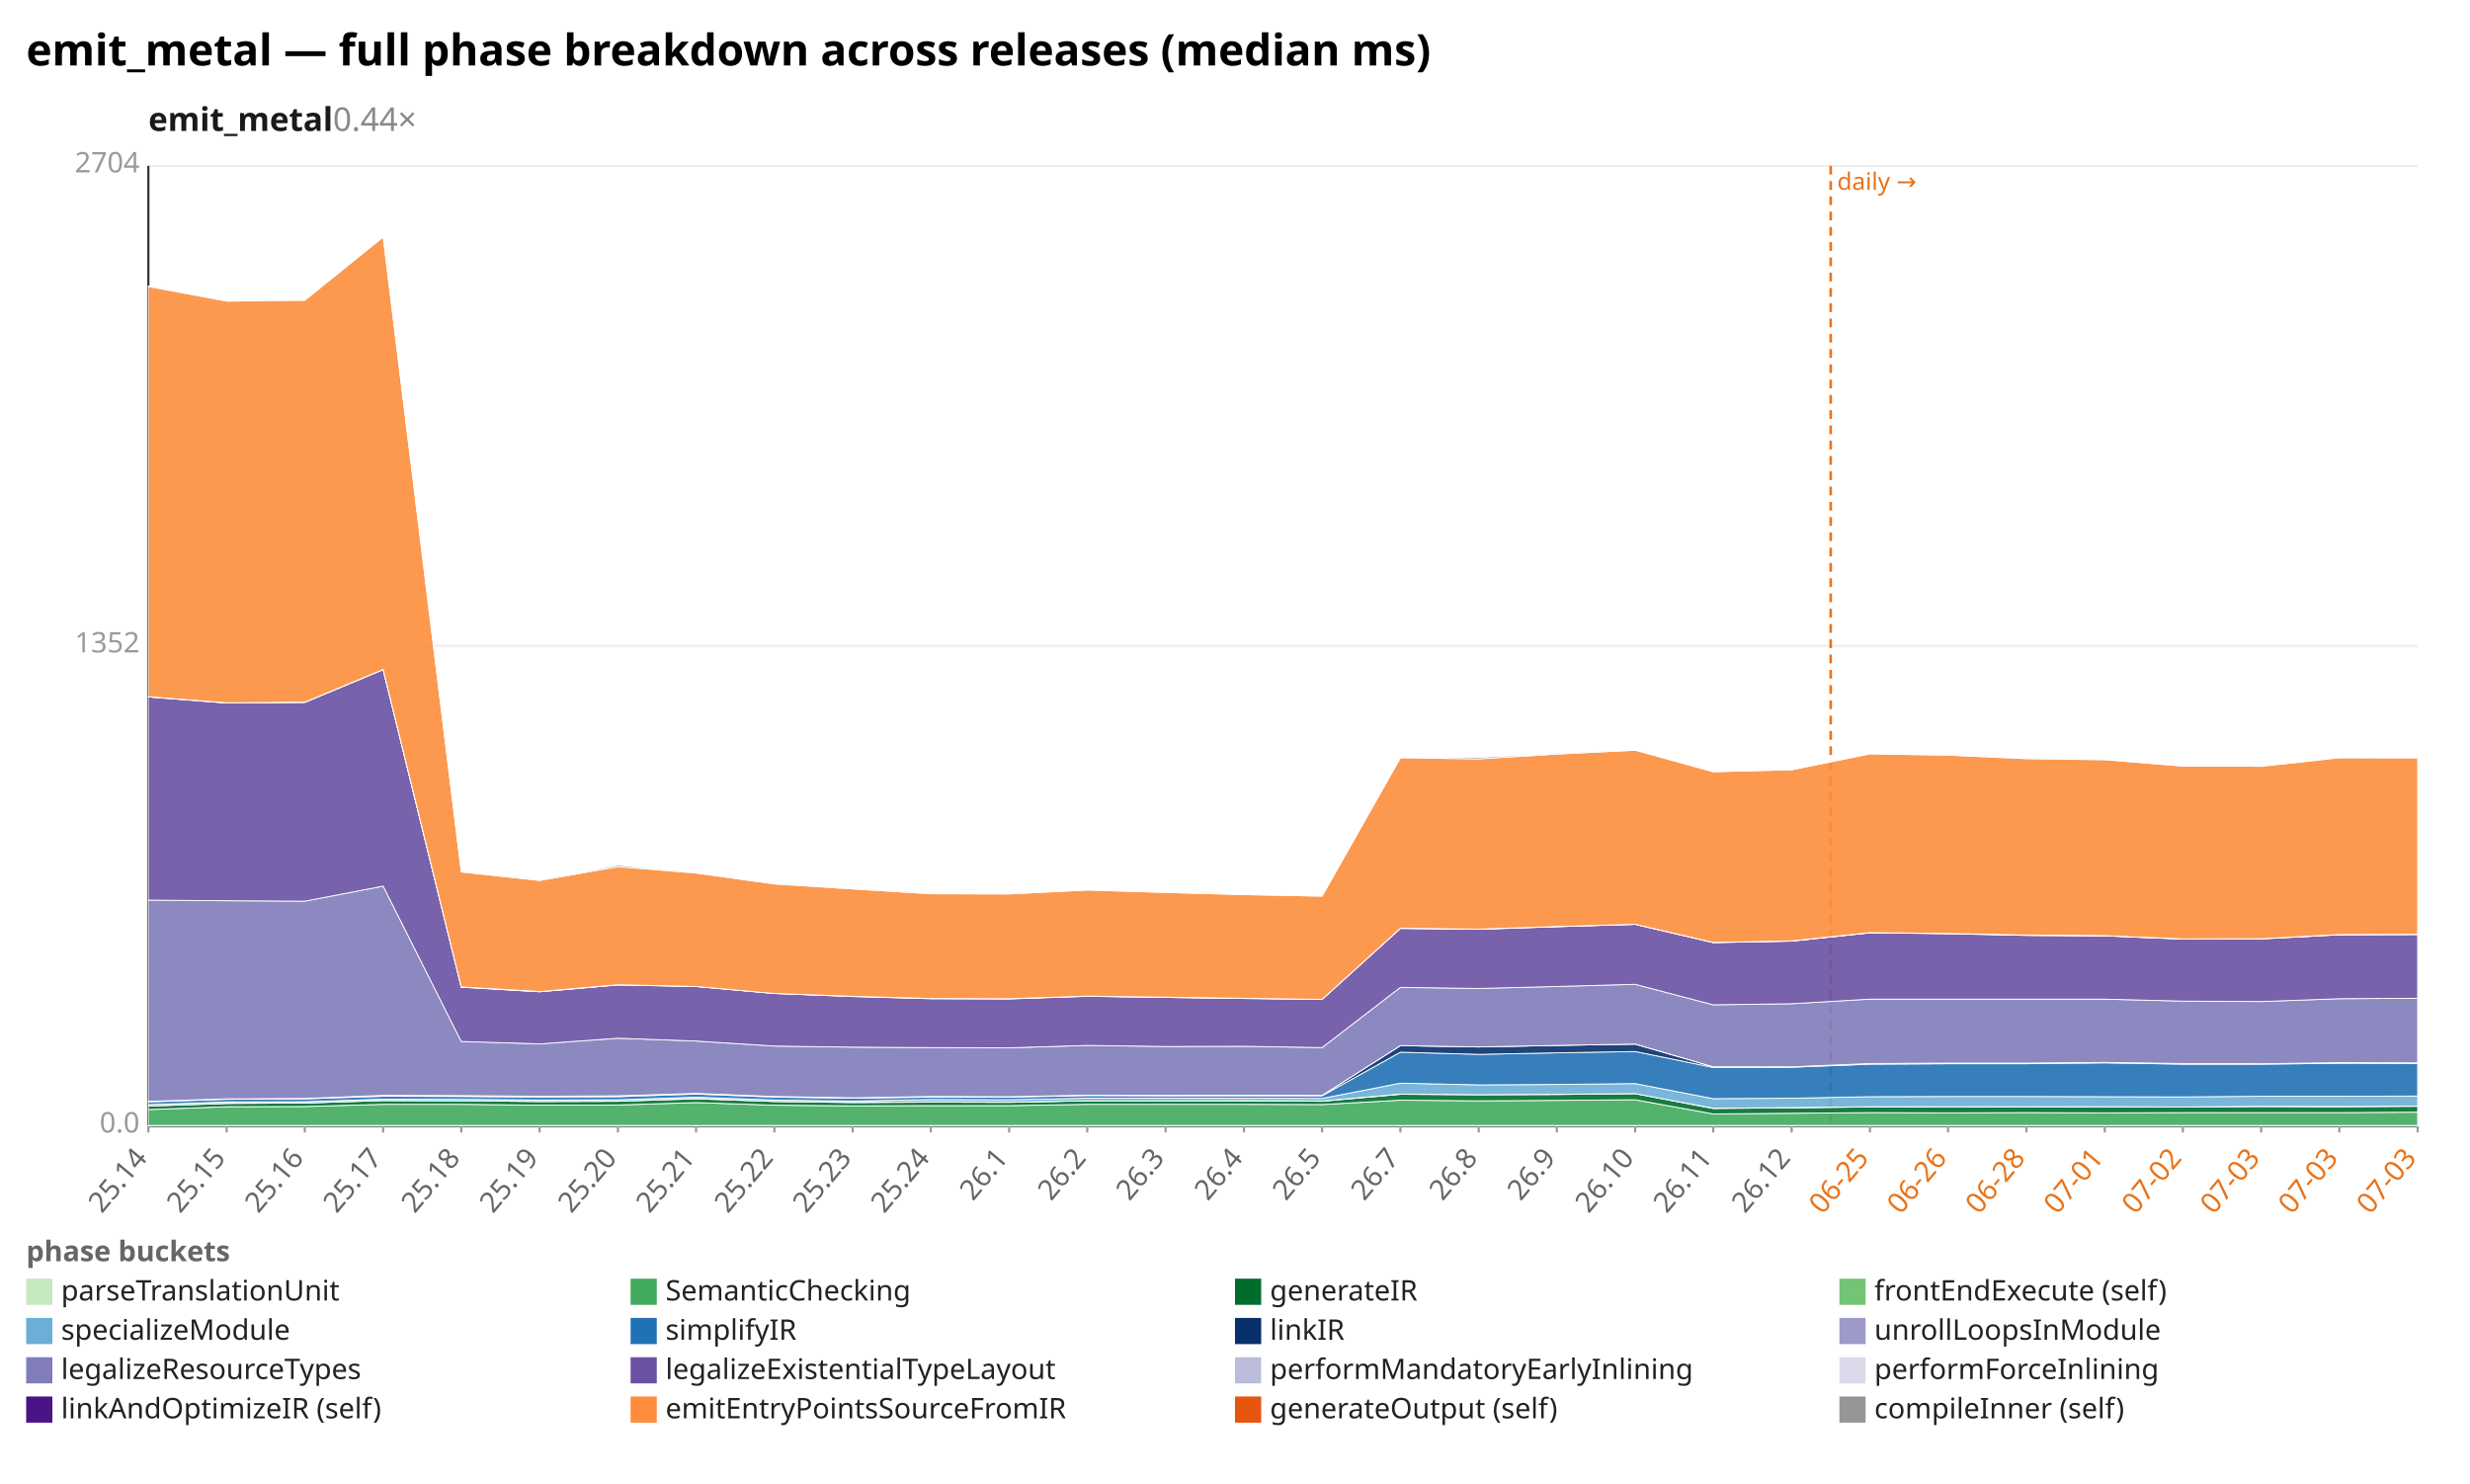
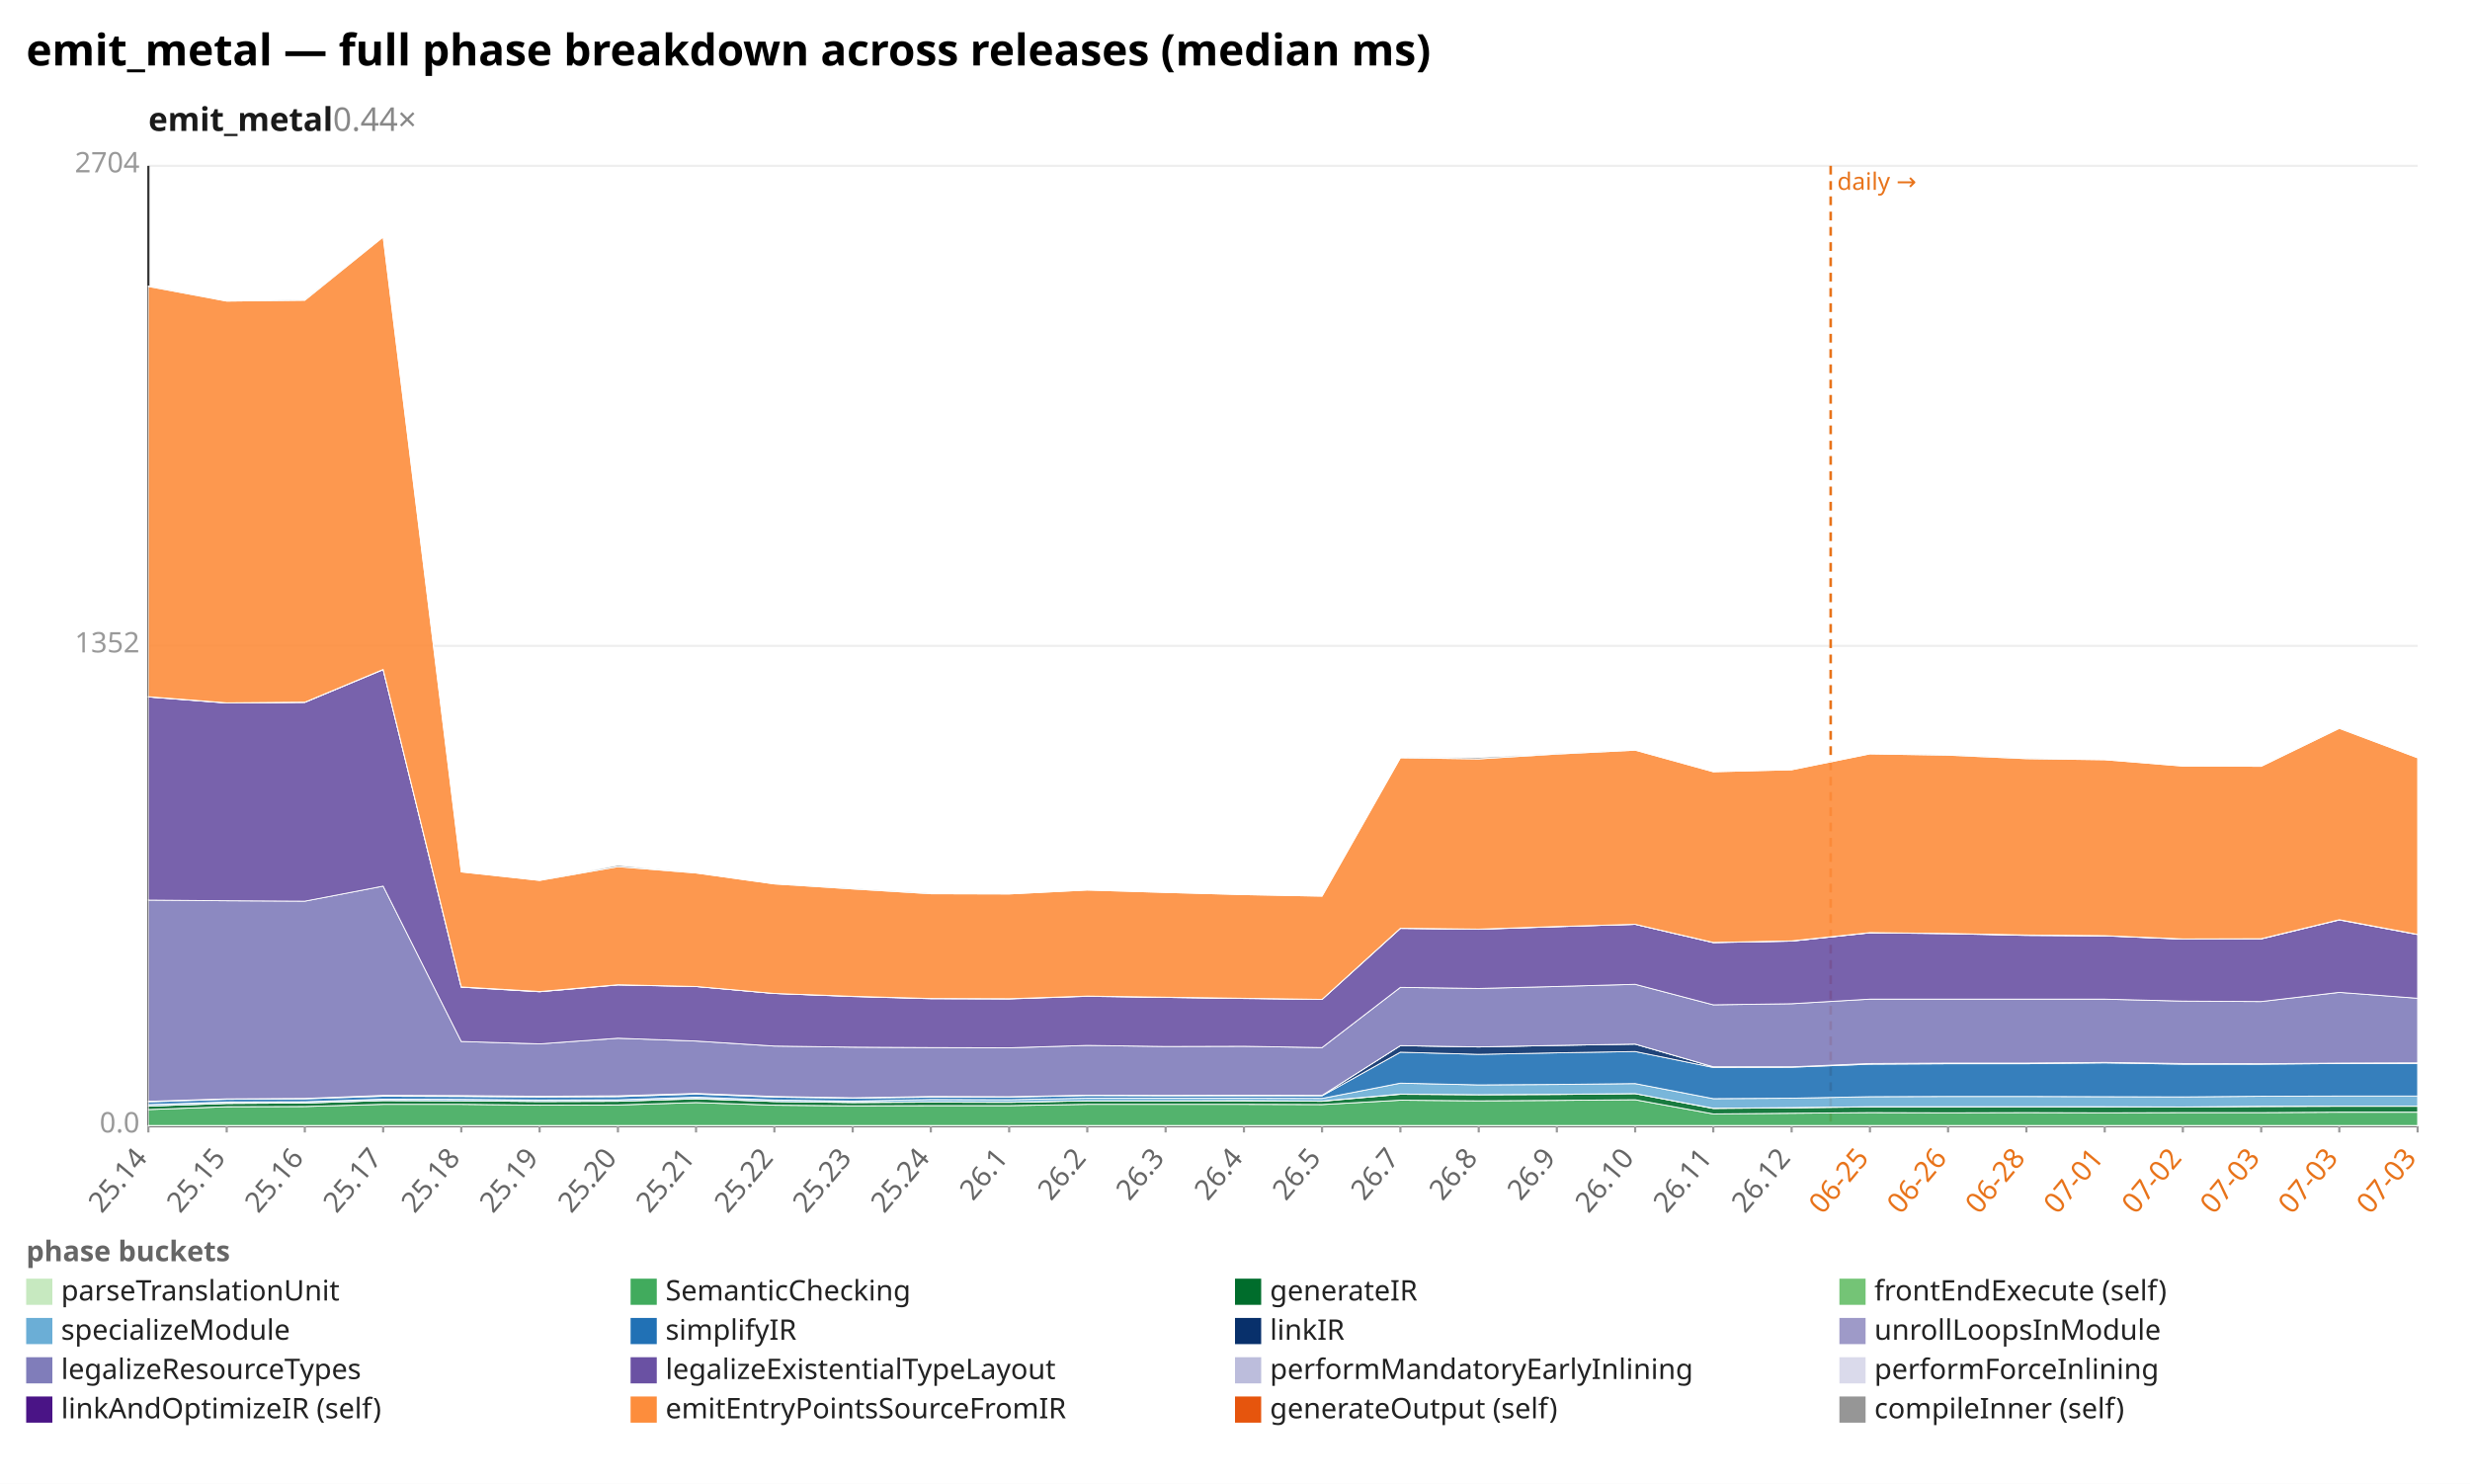
<svg xmlns="http://www.w3.org/2000/svg" width="1132" height="680" viewBox="0 0 1132 680" preserveAspectRatio="xMidYMid meet" font-family="sans-serif" font-size="13">
  <rect width="1132" height="680" fill="white" />
  <text x="12" y="30" font-size="20" font-weight="bold">emit_metal — full phase breakdown across releases (median ms)</text>
  <text x="68" y="60" font-size="15" font-weight="600" fill="#1a1a1a">emit_metal<tspan fill="#888" font-weight="400" text-decoration="none">  0.44×</tspan>
  </text>
  <line x1="68.0" y1="516.0" x2="1108.0" y2="516.0" stroke="#eee" />
  <text x="64.0" y="519.0" text-anchor="end" fill="#999">0.0</text>
  <line x1="68.0" y1="296.0" x2="1108.0" y2="296.0" stroke="#eee" />
  <text x="64.0" y="299.0" text-anchor="end" fill="#999">1352</text>
  <line x1="68.0" y1="76.0" x2="1108.0" y2="76.0" stroke="#eee" />
  <text x="64.0" y="79.0" text-anchor="end" fill="#999">2704</text>
  <line x1="68.0" y1="76.0" x2="68.0" y2="516.0" stroke="#333" />
  <line x1="68.0" y1="516.0" x2="1108.0" y2="516.0" stroke="#333" />
  <line x1="839.0" y1="76.0" x2="839.0" y2="516.0" stroke="#e8731a" stroke-width="1.2" stroke-dasharray="4 3" />
  <text x="842.0" y="87.0" fill="#e8731a" font-size="11">daily →</text>
  <line x1="68.0" y1="516.0" x2="68.0" y2="519.0" stroke="#999" />
  <text x="68.0" y="531.0" text-anchor="end" fill="#666" transform="rotate(-50 68.0 531.0)">25.14</text>
  <line x1="103.9" y1="516.0" x2="103.9" y2="519.0" stroke="#999" />
  <text x="103.9" y="531.0" text-anchor="end" fill="#666" transform="rotate(-50 103.9 531.0)">25.15</text>
  <line x1="139.7" y1="516.0" x2="139.7" y2="519.0" stroke="#999" />
  <text x="139.7" y="531.0" text-anchor="end" fill="#666" transform="rotate(-50 139.7 531.0)">25.16</text>
  <line x1="175.6" y1="516.0" x2="175.6" y2="519.0" stroke="#999" />
  <text x="175.6" y="531.0" text-anchor="end" fill="#666" transform="rotate(-50 175.6 531.0)">25.17</text>
  <line x1="211.4" y1="516.0" x2="211.4" y2="519.0" stroke="#999" />
  <text x="211.4" y="531.0" text-anchor="end" fill="#666" transform="rotate(-50 211.4 531.0)">25.18</text>
  <line x1="247.3" y1="516.0" x2="247.3" y2="519.0" stroke="#999" />
  <text x="247.3" y="531.0" text-anchor="end" fill="#666" transform="rotate(-50 247.3 531.0)">25.19</text>
  <line x1="283.2" y1="516.0" x2="283.2" y2="519.0" stroke="#999" />
  <text x="283.2" y="531.0" text-anchor="end" fill="#666" transform="rotate(-50 283.2 531.0)">25.20</text>
  <line x1="319.0" y1="516.0" x2="319.0" y2="519.0" stroke="#999" />
  <text x="319.0" y="531.0" text-anchor="end" fill="#666" transform="rotate(-50 319.0 531.0)">25.21</text>
  <line x1="354.9" y1="516.0" x2="354.9" y2="519.0" stroke="#999" />
  <text x="354.9" y="531.0" text-anchor="end" fill="#666" transform="rotate(-50 354.9 531.0)">25.22</text>
  <line x1="390.8" y1="516.0" x2="390.8" y2="519.0" stroke="#999" />
  <text x="390.8" y="531.0" text-anchor="end" fill="#666" transform="rotate(-50 390.8 531.0)">25.23</text>
  <line x1="426.6" y1="516.0" x2="426.6" y2="519.0" stroke="#999" />
  <text x="426.6" y="531.0" text-anchor="end" fill="#666" transform="rotate(-50 426.6 531.0)">25.24</text>
  <line x1="462.5" y1="516.0" x2="462.5" y2="519.0" stroke="#999" />
  <text x="462.5" y="531.0" text-anchor="end" fill="#666" transform="rotate(-50 462.5 531.0)">26.1</text>
  <line x1="498.3" y1="516.0" x2="498.3" y2="519.0" stroke="#999" />
  <text x="498.3" y="531.0" text-anchor="end" fill="#666" transform="rotate(-50 498.3 531.0)">26.2</text>
  <line x1="534.2" y1="516.0" x2="534.2" y2="519.0" stroke="#999" />
  <text x="534.2" y="531.0" text-anchor="end" fill="#666" transform="rotate(-50 534.2 531.0)">26.3</text>
  <line x1="570.1" y1="516.0" x2="570.1" y2="519.0" stroke="#999" />
  <text x="570.1" y="531.0" text-anchor="end" fill="#666" transform="rotate(-50 570.1 531.0)">26.4</text>
  <line x1="605.9" y1="516.0" x2="605.9" y2="519.0" stroke="#999" />
  <text x="605.9" y="531.0" text-anchor="end" fill="#666" transform="rotate(-50 605.9 531.0)">26.5</text>
  <line x1="641.8" y1="516.0" x2="641.8" y2="519.0" stroke="#999" />
  <text x="641.8" y="531.0" text-anchor="end" fill="#666" transform="rotate(-50 641.8 531.0)">26.7</text>
  <line x1="677.7" y1="516.0" x2="677.7" y2="519.0" stroke="#999" />
  <text x="677.7" y="531.0" text-anchor="end" fill="#666" transform="rotate(-50 677.7 531.0)">26.8</text>
  <line x1="713.5" y1="516.0" x2="713.5" y2="519.0" stroke="#999" />
  <text x="713.5" y="531.0" text-anchor="end" fill="#666" transform="rotate(-50 713.5 531.0)">26.9</text>
  <line x1="749.4" y1="516.0" x2="749.4" y2="519.0" stroke="#999" />
  <text x="749.4" y="531.0" text-anchor="end" fill="#666" transform="rotate(-50 749.4 531.0)">26.10</text>
  <line x1="785.2" y1="516.0" x2="785.2" y2="519.0" stroke="#999" />
  <text x="785.2" y="531.0" text-anchor="end" fill="#666" transform="rotate(-50 785.2 531.0)">26.11</text>
  <line x1="821.1" y1="516.0" x2="821.1" y2="519.0" stroke="#999" />
  <text x="821.1" y="531.0" text-anchor="end" fill="#666" transform="rotate(-50 821.1 531.0)">26.12</text>
  <line x1="857.0" y1="516.0" x2="857.0" y2="519.0" stroke="#999" />
  <text x="857.0" y="531.0" text-anchor="end" fill="#e8731a" transform="rotate(-50 857.0 531.0)">06-25</text>
  <line x1="892.8" y1="516.0" x2="892.8" y2="519.0" stroke="#999" />
  <text x="892.8" y="531.0" text-anchor="end" fill="#e8731a" transform="rotate(-50 892.8 531.0)">06-26</text>
  <line x1="928.7" y1="516.0" x2="928.7" y2="519.0" stroke="#999" />
  <text x="928.7" y="531.0" text-anchor="end" fill="#e8731a" transform="rotate(-50 928.7 531.0)">06-28</text>
  <line x1="964.6" y1="516.0" x2="964.6" y2="519.0" stroke="#999" />
  <text x="964.6" y="531.0" text-anchor="end" fill="#e8731a" transform="rotate(-50 964.6 531.0)">07-01</text>
  <line x1="1000.4" y1="516.0" x2="1000.4" y2="519.0" stroke="#999" />
  <text x="1000.4" y="531.0" text-anchor="end" fill="#e8731a" transform="rotate(-50 1000.4 531.0)">07-02</text>
  <line x1="1036.3" y1="516.0" x2="1036.3" y2="519.0" stroke="#999" />
  <text x="1036.3" y="531.0" text-anchor="end" fill="#e8731a" transform="rotate(-50 1036.3 531.0)">07-03</text>
  <line x1="1072.1" y1="516.0" x2="1072.1" y2="519.0" stroke="#999" />
  <text x="1072.1" y="531.0" text-anchor="end" fill="#e8731a" transform="rotate(-50 1072.1 531.0)">07-03</text>
  <line x1="1108.0" y1="516.0" x2="1108.0" y2="519.0" stroke="#999" />
  <text x="1108.0" y="531.0" text-anchor="end" fill="#e8731a" transform="rotate(-50 1108.0 531.0)">07-03</text>
  <polygon points="68.0,515.8 103.9,515.8 139.7,515.8 175.6,515.8 211.4,515.8 247.3,515.8 283.2,515.8 319.0,515.8 354.9,515.8 390.8,515.8 426.6,515.8 462.5,515.8 498.3,515.8 534.2,515.8 570.1,515.8 605.9,515.8 641.8,515.8 677.7,515.8 713.5,515.8 749.4,515.8 785.2,515.8 821.1,515.8 857.0,515.8 892.8,515.8 928.7,515.8 964.6,515.8 1000.4,515.8 1036.3,515.8 1072.1,515.8 1108.0,515.8 1108.0,516.0 1072.1,516.0 1036.3,516.0 1000.4,516.0 964.6,516.0 928.7,516.0 892.8,516.0 857.0,516.0 821.1,516.0 785.2,516.0 749.4,516.0 713.5,516.0 677.7,516.0 641.8,516.0 605.9,516.0 570.1,516.0 534.2,516.0 498.3,516.0 462.5,516.0 426.6,516.0 390.8,516.0 354.9,516.0 319.0,516.0 283.2,516.0 247.3,516.0 211.4,516.0 175.6,516.0 139.7,516.0 103.9,516.0 68.0,516.0" fill="#c7e9c0" fill-opacity="0.9" stroke="#fff" stroke-width="0.4" />
-   <polygon points="68.0,508.5 103.9,507.2 139.7,507.1 175.6,506.1 211.4,506.1 247.3,506.5 283.2,506.4 319.0,505.3 354.9,506.5 390.8,506.8 426.6,506.7 462.5,506.7 498.3,506.1 534.2,506.1 570.1,506.1 605.9,506.2 641.8,504.2 677.7,504.5 713.5,504.3 749.4,504.0 785.2,510.5 821.1,510.2 857.0,509.9 892.8,510.0 928.7,509.9 964.6,510.0 1000.4,509.9 1036.3,509.9 1072.1,509.9 1108.0,509.7 1108.0,515.8 1072.1,515.8 1036.3,515.8 1000.4,515.8 964.6,515.8 928.7,515.8 892.8,515.8 857.0,515.8 821.1,515.8 785.2,515.8 749.4,515.8 713.5,515.8 677.7,515.8 641.8,515.8 605.9,515.8 570.1,515.8 534.2,515.8 498.3,515.8 462.5,515.8 426.6,515.8 390.8,515.8 354.9,515.8 319.0,515.8 283.2,515.8 247.3,515.8 211.4,515.8 175.6,515.8 139.7,515.8 103.9,515.8 68.0,515.8" fill="#41ab5d" fill-opacity="0.9" stroke="#fff" stroke-width="0.4" />
-   <polygon points="68.0,506.9 103.9,505.7 139.7,505.5 175.6,504.4 211.4,504.5 247.3,504.8 283.2,504.7 319.0,503.6 354.9,504.8 390.8,505.3 426.6,505.1 462.5,505.2 498.3,504.5 534.2,504.5 570.1,504.5 605.9,504.7 641.8,501.5 677.7,501.7 713.5,501.6 749.4,501.2 785.2,508.0 821.1,507.7 857.0,507.3 892.8,507.3 928.7,507.2 964.6,507.3 1000.4,507.3 1036.3,507.1 1072.1,507.2 1108.0,507.0 1108.0,509.7 1072.1,509.9 1036.3,509.9 1000.4,509.9 964.6,510.0 928.7,509.9 892.8,510.0 857.0,509.9 821.1,510.2 785.2,510.5 749.4,504.0 713.5,504.3 677.7,504.5 641.8,504.2 605.9,506.2 570.1,506.1 534.2,506.1 498.3,506.1 462.5,506.7 426.6,506.7 390.8,506.8 354.9,506.5 319.0,505.3 283.2,506.4 247.3,506.5 211.4,506.1 175.6,506.1 139.7,507.1 103.9,507.2 68.0,508.5" fill="#006d2c" fill-opacity="0.9" stroke="#fff" stroke-width="0.4" />
-   <polygon points="68.0,506.9 103.9,505.6 139.7,505.5 175.6,504.3 211.4,504.5 247.3,504.8 283.2,504.7 319.0,503.4 354.9,504.8 390.8,505.2 426.6,505.0 462.5,505.1 498.3,504.5 534.2,504.5 570.1,504.4 605.9,504.6 641.8,501.4 677.7,501.7 713.5,501.5 749.4,501.2 785.2,507.9 821.1,507.6 857.0,507.2 892.8,507.2 928.7,507.2 964.6,507.2 1000.4,507.3 1036.3,507.0 1072.1,507.1 1108.0,506.9 1108.0,507.0 1072.1,507.2 1036.3,507.1 1000.4,507.3 964.6,507.3 928.7,507.2 892.8,507.3 857.0,507.3 821.1,507.7 785.2,508.0 749.4,501.2 713.5,501.6 677.7,501.7 641.8,501.5 605.9,504.7 570.1,504.5 534.2,504.5 498.3,504.5 462.5,505.2 426.6,505.1 390.8,505.3 354.9,504.8 319.0,503.6 283.2,504.7 247.3,504.8 211.4,504.5 175.6,504.4 139.7,505.5 103.9,505.7 68.0,506.9" fill="#74c476" fill-opacity="0.9" stroke="#fff" stroke-width="0.4" />
-   <polygon points="68.0,506.2 103.9,505.0 139.7,504.9 175.6,503.7 211.4,503.8 247.3,504.1 283.2,504.0 319.0,502.8 354.9,504.1 390.8,504.6 426.6,503.9 462.5,504.0 498.3,503.3 534.2,503.3 570.1,503.3 605.9,503.4 641.8,496.4 677.7,497.2 713.5,497.0 749.4,496.6 785.2,503.5 821.1,503.3 857.0,502.6 892.8,502.5 928.7,502.5 964.6,502.6 1000.4,502.7 1036.3,502.4 1072.1,502.4 1108.0,502.3 1108.0,506.9 1072.1,507.1 1036.3,507.0 1000.4,507.3 964.6,507.2 928.7,507.2 892.8,507.2 857.0,507.2 821.1,507.6 785.2,507.9 749.4,501.2 713.5,501.5 677.7,501.7 641.8,501.4 605.9,504.6 570.1,504.4 534.2,504.5 498.3,504.5 462.5,505.1 426.6,505.0 390.8,505.2 354.9,504.8 319.0,503.4 283.2,504.7 247.3,504.8 211.4,504.5 175.6,504.3 139.7,505.5 103.9,505.6 68.0,506.9" fill="#6baed6" fill-opacity="0.9" stroke="#fff" stroke-width="0.4" />
-   <polygon points="68.0,505.0 103.9,503.8 139.7,503.6 175.6,502.4 211.4,502.5 247.3,502.8 283.2,502.6 319.0,501.4 354.9,502.8 390.8,503.3 426.6,502.8 462.5,502.8 498.3,502.1 534.2,502.2 570.1,502.2 605.9,502.2 641.8,482.2 677.7,483.2 713.5,482.5 749.4,481.9 785.2,489.2 821.1,489.1 857.0,487.7 892.8,487.5 928.7,487.5 964.6,487.1 1000.4,487.7 1036.3,487.7 1072.1,487.3 1108.0,487.4 1108.0,502.3 1072.1,502.4 1036.3,502.4 1000.4,502.7 964.6,502.6 928.7,502.5 892.8,502.5 857.0,502.6 821.1,503.3 785.2,503.5 749.4,496.6 713.5,497.0 677.7,497.2 641.8,496.4 605.9,503.4 570.1,503.3 534.2,503.3 498.3,503.3 462.5,504.0 426.6,503.9 390.8,504.6 354.9,504.1 319.0,502.8 283.2,504.0 247.3,504.1 211.4,503.8 175.6,503.7 139.7,504.9 103.9,505.0 68.0,506.2" fill="#2171b5" fill-opacity="0.9" stroke="#fff" stroke-width="0.4" />
-   <polygon points="68.0,504.7 103.9,503.6 139.7,503.4 175.6,502.0 211.4,502.1 247.3,502.4 283.2,502.2 319.0,501.1 354.9,502.5 390.8,503.1 426.6,502.5 462.5,502.6 498.3,501.9 534.2,502.0 570.1,501.9 605.9,502.0 641.8,479.2 677.7,479.8 713.5,479.1 749.4,478.5 785.2,488.9 821.1,488.9 857.0,487.4 892.8,487.2 928.7,487.2 964.6,486.9 1000.4,487.4 1036.3,487.5 1072.1,487.0 1108.0,487.1 1108.0,487.4 1072.1,487.3 1036.3,487.7 1000.4,487.7 964.6,487.1 928.7,487.5 892.8,487.5 857.0,487.7 821.1,489.1 785.2,489.2 749.4,481.9 713.5,482.5 677.7,483.2 641.8,482.2 605.9,502.2 570.1,502.2 534.2,502.2 498.3,502.1 462.5,502.8 426.6,502.8 390.8,503.3 354.9,502.8 319.0,501.4 283.2,502.6 247.3,502.8 211.4,502.5 175.6,502.4 139.7,503.6 103.9,503.8 68.0,505.0" fill="#08306b" fill-opacity="0.9" stroke="#fff" stroke-width="0.4" />
-   <polygon points="68.0,504.7 103.9,503.6 139.7,503.4 175.6,502.0 211.4,502.1 247.3,502.4 283.2,502.2 319.0,501.1 354.9,502.5 390.8,503.1 426.6,502.5 462.5,502.6 498.3,501.9 534.2,502.0 570.1,501.9 605.9,502.0 641.8,479.2 677.7,479.8 713.5,479.1 749.4,478.5 785.2,488.9 821.1,488.9 857.0,487.4 892.8,487.2 928.7,487.2 964.6,486.9 1000.4,487.4 1036.3,487.5 1072.1,487.0 1108.0,487.1 1108.0,487.1 1072.1,487.0 1036.3,487.5 1000.4,487.4 964.6,486.9 928.7,487.2 892.8,487.2 857.0,487.4 821.1,488.9 785.2,488.9 749.4,478.5 713.5,479.1 677.7,479.8 641.8,479.2 605.9,502.0 570.1,501.9 534.2,502.0 498.3,501.9 462.5,502.6 426.6,502.5 390.8,503.1 354.9,502.5 319.0,501.1 283.2,502.2 247.3,502.4 211.4,502.1 175.6,502.0 139.7,503.4 103.9,503.6 68.0,504.7" fill="#9e9ac8" fill-opacity="0.9" stroke="#fff" stroke-width="0.4" />
-   <polygon points="68.0,412.5 103.9,412.8 139.7,413.0 175.6,406.1 211.4,477.3 247.3,478.4 283.2,475.8 319.0,477.1 354.9,479.4 390.8,479.9 426.6,480.1 462.5,480.2 498.3,479.1 534.2,479.6 570.1,479.5 605.9,480.1 641.8,452.5 677.7,453.0 713.5,452.1 749.4,451.1 785.2,460.5 821.1,460.0 857.0,457.9 892.8,457.9 928.7,457.9 964.6,457.9 1000.4,458.8 1036.3,459.0 1072.1,457.7 1108.0,457.5 1108.0,487.1 1072.1,487.0 1036.3,487.5 1000.4,487.4 964.6,486.9 928.7,487.2 892.8,487.2 857.0,487.4 821.1,488.9 785.2,488.9 749.4,478.5 713.5,479.1 677.7,479.8 641.8,479.2 605.9,502.0 570.1,501.9 534.2,502.0 498.3,501.9 462.5,502.6 426.6,502.5 390.8,503.1 354.9,502.5 319.0,501.1 283.2,502.2 247.3,502.4 211.4,502.1 175.6,502.0 139.7,503.4 103.9,503.6 68.0,504.7" fill="#807dba" fill-opacity="0.9" stroke="#fff" stroke-width="0.4" />
-   <polygon points="68.0,319.4 103.9,322.2 139.7,321.9 175.6,306.9 211.4,452.4 247.3,454.5 283.2,451.4 319.0,452.1 354.9,455.3 390.8,456.7 426.6,457.7 462.5,457.8 498.3,456.6 534.2,457.1 570.1,457.6 605.9,458.0 641.8,425.5 677.7,425.9 713.5,424.7 749.4,423.6 785.2,432.0 821.1,431.3 857.0,427.5 892.8,427.9 928.7,428.7 964.6,428.9 1000.4,430.4 1036.3,430.3 1072.1,428.4 1108.0,428.3 1108.0,457.5 1072.1,457.7 1036.3,459.0 1000.4,458.8 964.6,457.9 928.7,457.9 892.8,457.9 857.0,457.9 821.1,460.0 785.2,460.5 749.4,451.1 713.5,452.1 677.7,453.0 641.8,452.5 605.9,480.1 570.1,479.5 534.2,479.6 498.3,479.1 462.5,480.2 426.6,480.1 390.8,479.9 354.9,479.4 319.0,477.1 283.2,475.8 247.3,478.4 211.4,477.3 175.6,406.1 139.7,413.0 103.9,412.8 68.0,412.5" fill="#6a51a3" fill-opacity="0.9" stroke="#fff" stroke-width="0.4" />
-   <polygon points="68.0,319.4 103.9,322.1 139.7,321.8 175.6,306.8 211.4,452.4 247.3,454.5 283.2,451.3 319.0,452.1 354.9,455.3 390.8,456.6 426.6,457.6 462.5,457.7 498.3,456.5 534.2,457.1 570.1,457.5 605.9,458.0 641.8,425.4 677.7,425.8 713.5,424.7 749.4,423.6 785.2,431.9 821.1,431.3 857.0,427.5 892.8,427.8 928.7,428.6 964.6,428.9 1000.4,430.3 1036.3,430.2 1072.1,428.4 1108.0,428.2 1108.0,428.3 1072.1,428.4 1036.3,430.3 1000.4,430.4 964.6,428.9 928.7,428.7 892.8,427.9 857.0,427.5 821.1,431.3 785.2,432.0 749.4,423.6 713.5,424.7 677.7,425.9 641.8,425.5 605.9,458.0 570.1,457.6 534.2,457.1 498.3,456.6 462.5,457.8 426.6,457.7 390.8,456.7 354.9,455.3 319.0,452.1 283.2,451.4 247.3,454.5 211.4,452.4 175.6,306.9 139.7,321.9 103.9,322.2 68.0,319.4" fill="#bcbddc" fill-opacity="0.9" stroke="#fff" stroke-width="0.4" />
-   <polygon points="68.0,319.3 103.9,322.1 139.7,321.8 175.6,306.8 211.4,452.3 247.3,454.4 283.2,451.3 319.0,452.1 354.9,455.3 390.8,456.6 426.6,457.6 462.5,457.7 498.3,456.5 534.2,457.0 570.1,457.5 605.9,458.0 641.8,425.4 677.7,425.8 713.5,424.6 749.4,423.6 785.2,431.9 821.1,431.2 857.0,427.4 892.8,427.8 928.7,428.5 964.6,428.8 1000.4,430.3 1036.3,430.2 1072.1,428.3 1108.0,428.2 1108.0,428.2 1072.1,428.4 1036.3,430.2 1000.4,430.3 964.6,428.9 928.7,428.6 892.8,427.8 857.0,427.5 821.1,431.3 785.2,431.9 749.4,423.6 713.5,424.7 677.7,425.8 641.8,425.4 605.9,458.0 570.1,457.5 534.2,457.1 498.3,456.5 462.5,457.7 426.6,457.6 390.8,456.6 354.9,455.3 319.0,452.1 283.2,451.3 247.3,454.5 211.4,452.4 175.6,306.8 139.7,321.8 103.9,322.1 68.0,319.4" fill="#dadaeb" fill-opacity="0.9" stroke="#fff" stroke-width="0.4" />
-   <polygon points="68.0,131.3 103.9,138.0 139.7,137.6 175.6,108.6 211.4,399.6 247.3,403.5 283.2,397.2 319.0,400.1 354.9,405.1 390.8,407.4 426.6,409.6 462.5,409.7 498.3,407.9 534.2,409.0 570.1,410.0 605.9,410.7 641.8,347.3 677.7,347.8 713.5,345.6 749.4,343.8 785.2,353.7 821.1,352.8 857.0,345.5 892.8,346.1 928.7,347.7 964.6,348.2 1000.4,351.1 1036.3,351.2 1072.1,347.3 1108.0,347.3 1108.0,428.2 1072.1,428.3 1036.3,430.2 1000.4,430.3 964.6,428.8 928.7,428.5 892.8,427.8 857.0,427.4 821.1,431.2 785.2,431.9 749.4,423.6 713.5,424.6 677.7,425.8 641.8,425.4 605.9,458.0 570.1,457.5 534.2,457.0 498.3,456.5 462.5,457.7 426.6,457.6 390.8,456.6 354.9,455.3 319.0,452.1 283.2,451.3 247.3,454.4 211.4,452.3 175.6,306.8 139.7,321.8 103.9,322.1 68.0,319.3" fill="#fd8d3c" fill-opacity="0.9" stroke="#fff" stroke-width="0.4" />
-   <polygon points="68.0,131.1 103.9,138.0 139.7,137.4 175.6,108.6 211.4,399.6 247.3,403.5 283.2,396.5 319.0,400.1 354.9,405.1 390.8,407.2 426.6,409.4 462.5,409.7 498.3,407.9 534.2,409.0 570.1,410.0 605.9,410.7 641.8,347.3 677.7,347.1 713.5,345.4 749.4,343.8 785.2,353.7 821.1,352.8 857.0,345.5 892.8,346.0 928.7,347.6 964.6,348.2 1000.4,351.1 1036.3,351.2 1072.1,347.2 1108.0,347.3 1108.0,347.3 1072.1,347.3 1036.3,351.2 1000.4,351.1 964.6,348.2 928.7,347.7 892.8,346.1 857.0,345.5 821.1,352.8 785.2,353.7 749.4,343.8 713.5,345.6 677.7,347.8 641.8,347.3 605.9,410.7 570.1,410.0 534.2,409.0 498.3,407.9 462.5,409.7 426.6,409.6 390.8,407.4 354.9,405.1 319.0,400.1 283.2,397.2 247.3,403.5 211.4,399.6 175.6,108.6 139.7,137.6 103.9,138.0 68.0,131.3" fill="#969696" fill-opacity="0.9" stroke="#fff" stroke-width="0.4" />
+   <polygon points="68.0,508.5 103.9,507.2 139.7,507.1 175.6,506.1 211.4,506.1 247.3,506.5 283.2,506.4 319.0,505.3 354.9,506.5 390.8,506.8 426.6,506.7 462.5,506.7 498.3,506.1 534.2,506.1 570.1,506.1 605.9,506.2 641.8,504.2 677.7,504.5 713.5,504.3 749.4,504.0 785.2,510.5 821.1,510.2 857.0,509.9 892.8,510.0 928.7,509.9 964.6,510.0 1000.4,509.9 1036.3,509.9 1072.1,509.7 1108.0,509.7 1108.0,515.8 1072.1,515.8 1036.3,515.8 1000.4,515.8 964.6,515.8 928.7,515.8 892.8,515.8 857.0,515.8 821.1,515.8 785.2,515.8 749.4,515.8 713.5,515.8 677.7,515.8 641.8,515.8 605.9,515.8 570.1,515.8 534.2,515.8 498.3,515.8 462.5,515.8 426.6,515.8 390.8,515.8 354.9,515.8 319.0,515.8 283.2,515.8 247.3,515.8 211.4,515.8 175.6,515.8 139.7,515.8 103.9,515.8 68.0,515.8" fill="#41ab5d" fill-opacity="0.9" stroke="#fff" stroke-width="0.4" />
+   <polygon points="68.0,506.9 103.9,505.7 139.7,505.5 175.6,504.4 211.4,504.5 247.3,504.8 283.2,504.7 319.0,503.6 354.9,504.8 390.8,505.3 426.6,505.1 462.5,505.2 498.3,504.5 534.2,504.5 570.1,504.5 605.9,504.7 641.8,501.5 677.7,501.7 713.5,501.6 749.4,501.2 785.2,508.0 821.1,507.7 857.0,507.3 892.8,507.3 928.7,507.2 964.6,507.3 1000.4,507.3 1036.3,507.1 1072.1,507.0 1108.0,507.0 1108.0,509.7 1072.1,509.7 1036.3,509.9 1000.4,509.9 964.6,510.0 928.7,509.9 892.8,510.0 857.0,509.9 821.1,510.2 785.2,510.5 749.4,504.0 713.5,504.3 677.7,504.5 641.8,504.2 605.9,506.2 570.1,506.1 534.2,506.1 498.3,506.1 462.5,506.7 426.6,506.7 390.8,506.8 354.9,506.5 319.0,505.3 283.2,506.4 247.3,506.5 211.4,506.1 175.6,506.1 139.7,507.1 103.9,507.2 68.0,508.5" fill="#006d2c" fill-opacity="0.9" stroke="#fff" stroke-width="0.4" />
+   <polygon points="68.0,506.9 103.9,505.6 139.7,505.5 175.6,504.3 211.4,504.5 247.3,504.8 283.2,504.7 319.0,503.4 354.9,504.8 390.8,505.2 426.6,505.0 462.5,505.1 498.3,504.5 534.2,504.5 570.1,504.4 605.9,504.6 641.8,501.4 677.7,501.7 713.5,501.5 749.4,501.2 785.2,507.9 821.1,507.6 857.0,507.2 892.8,507.2 928.7,507.2 964.6,507.2 1000.4,507.3 1036.3,507.0 1072.1,506.9 1108.0,506.9 1108.0,507.0 1072.1,507.0 1036.3,507.1 1000.4,507.3 964.6,507.3 928.7,507.2 892.8,507.3 857.0,507.3 821.1,507.7 785.2,508.0 749.4,501.2 713.5,501.6 677.7,501.7 641.8,501.5 605.9,504.7 570.1,504.5 534.2,504.5 498.3,504.5 462.5,505.2 426.6,505.1 390.8,505.3 354.9,504.8 319.0,503.6 283.2,504.7 247.3,504.8 211.4,504.5 175.6,504.4 139.7,505.5 103.9,505.7 68.0,506.9" fill="#74c476" fill-opacity="0.9" stroke="#fff" stroke-width="0.4" />
+   <polygon points="68.0,506.2 103.9,505.0 139.7,504.9 175.6,503.7 211.4,503.8 247.3,504.1 283.2,504.0 319.0,502.8 354.9,504.1 390.8,504.6 426.6,503.9 462.5,504.0 498.3,503.3 534.2,503.3 570.1,503.3 605.9,503.4 641.8,496.4 677.7,497.2 713.5,497.0 749.4,496.6 785.2,503.5 821.1,503.3 857.0,502.6 892.8,502.5 928.7,502.5 964.6,502.6 1000.4,502.7 1036.3,502.4 1072.1,502.3 1108.0,502.3 1108.0,506.9 1072.1,506.9 1036.3,507.0 1000.4,507.3 964.6,507.2 928.7,507.2 892.8,507.2 857.0,507.2 821.1,507.6 785.2,507.9 749.4,501.2 713.5,501.5 677.7,501.7 641.8,501.4 605.9,504.6 570.1,504.4 534.2,504.5 498.3,504.5 462.5,505.1 426.6,505.0 390.8,505.2 354.9,504.8 319.0,503.4 283.2,504.7 247.3,504.8 211.4,504.5 175.6,504.3 139.7,505.5 103.9,505.6 68.0,506.9" fill="#6baed6" fill-opacity="0.9" stroke="#fff" stroke-width="0.4" />
+   <polygon points="68.0,505.0 103.9,503.8 139.7,503.6 175.6,502.4 211.4,502.5 247.3,502.8 283.2,502.6 319.0,501.4 354.9,502.8 390.8,503.3 426.6,502.8 462.5,502.8 498.3,502.1 534.2,502.2 570.1,502.2 605.9,502.2 641.8,482.2 677.7,483.2 713.5,482.5 749.4,481.9 785.2,489.2 821.1,489.1 857.0,487.7 892.8,487.5 928.7,487.5 964.6,487.1 1000.4,487.7 1036.3,487.7 1072.1,487.4 1108.0,487.4 1108.0,502.3 1072.1,502.3 1036.3,502.4 1000.4,502.7 964.6,502.6 928.7,502.5 892.8,502.5 857.0,502.6 821.1,503.3 785.2,503.5 749.4,496.6 713.5,497.0 677.7,497.2 641.8,496.4 605.9,503.4 570.1,503.3 534.2,503.3 498.3,503.3 462.5,504.0 426.6,503.9 390.8,504.6 354.9,504.1 319.0,502.8 283.2,504.0 247.3,504.1 211.4,503.8 175.6,503.7 139.7,504.9 103.9,505.0 68.0,506.2" fill="#2171b5" fill-opacity="0.9" stroke="#fff" stroke-width="0.4" />
+   <polygon points="68.0,504.7 103.9,503.6 139.7,503.4 175.6,502.0 211.4,502.1 247.3,502.4 283.2,502.2 319.0,501.1 354.9,502.5 390.8,503.1 426.6,502.5 462.5,502.6 498.3,501.9 534.2,502.0 570.1,501.9 605.9,502.0 641.8,479.2 677.7,479.8 713.5,479.1 749.4,478.5 785.2,488.9 821.1,488.9 857.0,487.4 892.8,487.2 928.7,487.2 964.6,486.9 1000.4,487.4 1036.3,487.5 1072.1,487.2 1108.0,487.1 1108.0,487.4 1072.1,487.4 1036.3,487.7 1000.4,487.7 964.6,487.1 928.7,487.5 892.8,487.5 857.0,487.7 821.1,489.1 785.2,489.2 749.4,481.9 713.5,482.5 677.7,483.2 641.8,482.2 605.9,502.2 570.1,502.2 534.2,502.2 498.3,502.1 462.5,502.8 426.6,502.8 390.8,503.3 354.9,502.8 319.0,501.4 283.2,502.6 247.3,502.8 211.4,502.5 175.6,502.4 139.7,503.6 103.9,503.8 68.0,505.0" fill="#08306b" fill-opacity="0.9" stroke="#fff" stroke-width="0.4" />
+   <polygon points="68.0,504.7 103.9,503.6 139.7,503.4 175.6,502.0 211.4,502.1 247.3,502.4 283.2,502.2 319.0,501.1 354.9,502.5 390.8,503.1 426.6,502.5 462.5,502.6 498.3,501.9 534.2,502.0 570.1,501.9 605.9,502.0 641.8,479.2 677.7,479.8 713.5,479.1 749.4,478.5 785.2,488.9 821.1,488.9 857.0,487.4 892.8,487.2 928.7,487.2 964.6,486.9 1000.4,487.4 1036.3,487.5 1072.1,487.2 1108.0,487.1 1108.0,487.1 1072.1,487.2 1036.3,487.5 1000.4,487.4 964.6,486.9 928.7,487.2 892.8,487.2 857.0,487.4 821.1,488.9 785.2,488.9 749.4,478.5 713.5,479.1 677.7,479.8 641.8,479.2 605.9,502.0 570.1,501.9 534.2,502.0 498.3,501.9 462.5,502.6 426.6,502.5 390.8,503.1 354.9,502.5 319.0,501.1 283.2,502.2 247.3,502.4 211.4,502.1 175.6,502.0 139.7,503.4 103.9,503.6 68.0,504.7" fill="#9e9ac8" fill-opacity="0.9" stroke="#fff" stroke-width="0.4" />
+   <polygon points="68.0,412.5 103.9,412.8 139.7,413.0 175.6,406.1 211.4,477.3 247.3,478.4 283.2,475.8 319.0,477.1 354.9,479.4 390.8,479.9 426.6,480.1 462.5,480.2 498.3,479.1 534.2,479.6 570.1,479.5 605.9,480.1 641.8,452.5 677.7,453.0 713.5,452.1 749.4,451.1 785.2,460.5 821.1,460.0 857.0,457.9 892.8,457.9 928.7,457.9 964.6,457.9 1000.4,458.8 1036.3,459.0 1072.1,454.8 1108.0,457.5 1108.0,487.1 1072.1,487.2 1036.3,487.5 1000.4,487.4 964.6,486.9 928.7,487.2 892.8,487.2 857.0,487.4 821.1,488.9 785.2,488.9 749.4,478.5 713.5,479.1 677.7,479.8 641.8,479.2 605.9,502.0 570.1,501.9 534.2,502.0 498.3,501.9 462.5,502.6 426.6,502.5 390.8,503.1 354.9,502.5 319.0,501.1 283.2,502.2 247.3,502.4 211.4,502.1 175.6,502.0 139.7,503.4 103.9,503.6 68.0,504.7" fill="#807dba" fill-opacity="0.9" stroke="#fff" stroke-width="0.4" />
+   <polygon points="68.0,319.4 103.9,322.2 139.7,321.9 175.6,306.9 211.4,452.4 247.3,454.5 283.2,451.4 319.0,452.1 354.9,455.3 390.8,456.7 426.6,457.7 462.5,457.8 498.3,456.6 534.2,457.1 570.1,457.6 605.9,458.0 641.8,425.5 677.7,425.9 713.5,424.7 749.4,423.6 785.2,432.0 821.1,431.3 857.0,427.5 892.8,427.9 928.7,428.7 964.6,428.9 1000.4,430.4 1036.3,430.3 1072.1,421.6 1108.0,428.3 1108.0,457.5 1072.1,454.8 1036.3,459.0 1000.4,458.8 964.6,457.9 928.7,457.9 892.8,457.9 857.0,457.9 821.1,460.0 785.2,460.5 749.4,451.1 713.5,452.1 677.7,453.0 641.8,452.5 605.9,480.1 570.1,479.5 534.2,479.6 498.3,479.1 462.5,480.2 426.6,480.1 390.8,479.9 354.9,479.4 319.0,477.1 283.2,475.8 247.3,478.4 211.4,477.3 175.6,406.1 139.7,413.0 103.9,412.8 68.0,412.5" fill="#6a51a3" fill-opacity="0.9" stroke="#fff" stroke-width="0.4" />
+   <polygon points="68.0,319.4 103.9,322.1 139.7,321.8 175.6,306.8 211.4,452.4 247.3,454.5 283.2,451.3 319.0,452.1 354.9,455.3 390.8,456.6 426.6,457.6 462.5,457.7 498.3,456.5 534.2,457.1 570.1,457.5 605.9,458.0 641.8,425.4 677.7,425.8 713.5,424.7 749.4,423.6 785.2,431.9 821.1,431.3 857.0,427.5 892.8,427.8 928.7,428.6 964.6,428.9 1000.4,430.3 1036.3,430.2 1072.1,421.5 1108.0,428.2 1108.0,428.3 1072.1,421.6 1036.3,430.3 1000.4,430.4 964.6,428.9 928.7,428.7 892.8,427.9 857.0,427.5 821.1,431.3 785.2,432.0 749.4,423.6 713.5,424.7 677.7,425.9 641.8,425.5 605.9,458.0 570.1,457.6 534.2,457.1 498.3,456.6 462.5,457.8 426.6,457.7 390.8,456.7 354.9,455.3 319.0,452.1 283.2,451.4 247.3,454.5 211.4,452.4 175.6,306.9 139.7,321.9 103.9,322.2 68.0,319.4" fill="#bcbddc" fill-opacity="0.9" stroke="#fff" stroke-width="0.4" />
+   <polygon points="68.0,319.3 103.9,322.1 139.7,321.8 175.6,306.8 211.4,452.3 247.3,454.4 283.2,451.3 319.0,452.1 354.9,455.3 390.8,456.6 426.6,457.6 462.5,457.7 498.3,456.5 534.2,457.0 570.1,457.5 605.9,458.0 641.8,425.4 677.7,425.8 713.5,424.6 749.4,423.6 785.2,431.9 821.1,431.2 857.0,427.4 892.8,427.8 928.7,428.5 964.6,428.8 1000.4,430.3 1036.3,430.2 1072.1,421.5 1108.0,428.2 1108.0,428.2 1072.1,421.5 1036.3,430.2 1000.4,430.3 964.6,428.9 928.7,428.6 892.8,427.8 857.0,427.5 821.1,431.3 785.2,431.9 749.4,423.6 713.5,424.7 677.7,425.8 641.8,425.4 605.9,458.0 570.1,457.5 534.2,457.1 498.3,456.5 462.5,457.7 426.6,457.6 390.8,456.6 354.9,455.3 319.0,452.1 283.2,451.3 247.3,454.5 211.4,452.4 175.6,306.8 139.7,321.8 103.9,322.1 68.0,319.4" fill="#dadaeb" fill-opacity="0.9" stroke="#fff" stroke-width="0.4" />
+   <polygon points="68.0,131.3 103.9,138.0 139.7,137.6 175.6,108.6 211.4,399.6 247.3,403.5 283.2,397.2 319.0,400.1 354.9,405.1 390.8,407.4 426.6,409.6 462.5,409.7 498.3,407.9 534.2,409.0 570.1,410.0 605.9,410.7 641.8,347.3 677.7,347.8 713.5,345.6 749.4,343.8 785.2,353.7 821.1,352.8 857.0,345.5 892.8,346.1 928.7,347.7 964.6,348.2 1000.4,351.1 1036.3,351.2 1072.1,333.8 1108.0,347.3 1108.0,428.2 1072.1,421.5 1036.3,430.2 1000.4,430.3 964.6,428.8 928.7,428.5 892.8,427.8 857.0,427.4 821.1,431.2 785.2,431.9 749.4,423.6 713.5,424.6 677.7,425.8 641.8,425.4 605.9,458.0 570.1,457.5 534.2,457.0 498.3,456.5 462.5,457.7 426.6,457.6 390.8,456.6 354.9,455.3 319.0,452.1 283.2,451.3 247.3,454.4 211.4,452.3 175.6,306.8 139.7,321.8 103.9,322.1 68.0,319.3" fill="#fd8d3c" fill-opacity="0.9" stroke="#fff" stroke-width="0.4" />
+   <polygon points="68.0,131.1 103.9,138.0 139.7,137.4 175.6,108.6 211.4,399.6 247.3,403.5 283.2,396.5 319.0,400.1 354.9,405.1 390.8,407.2 426.6,409.4 462.5,409.7 498.3,407.9 534.2,409.0 570.1,410.0 605.9,410.7 641.8,347.3 677.7,347.1 713.5,345.4 749.4,343.8 785.2,353.7 821.1,352.8 857.0,345.5 892.8,346.0 928.7,347.6 964.6,348.2 1000.4,351.1 1036.3,351.2 1072.1,333.7 1108.0,347.3 1108.0,347.3 1072.1,333.8 1036.3,351.2 1000.4,351.1 964.6,348.2 928.7,347.7 892.8,346.1 857.0,345.5 821.1,352.8 785.2,353.7 749.4,343.8 713.5,345.6 677.7,347.8 641.8,347.3 605.9,410.7 570.1,410.0 534.2,409.0 498.3,407.9 462.5,409.7 426.6,409.6 390.8,407.4 354.9,405.1 319.0,400.1 283.2,397.2 247.3,403.5 211.4,399.6 175.6,108.6 139.7,137.6 103.9,138.0 68.0,131.3" fill="#969696" fill-opacity="0.9" stroke="#fff" stroke-width="0.4" />
  <text x="12" y="578" fill="#666" font-weight="600">phase buckets</text>
  <rect x="12" y="586" width="12" height="12" fill="#c7e9c0" />
  <text x="28" y="596" fill="#222">parseTranslationUnit</text>
  <rect x="289" y="586" width="12" height="12" fill="#41ab5d" />
  <text x="305" y="596" fill="#222">SemanticChecking</text>
  <rect x="566" y="586" width="12" height="12" fill="#006d2c" />
  <text x="582" y="596" fill="#222">generateIR</text>
  <rect x="843" y="586" width="12" height="12" fill="#74c476" />
  <text x="859" y="596" fill="#222">frontEndExecute (self)</text>
  <rect x="12" y="604" width="12" height="12" fill="#6baed6" />
  <text x="28" y="614" fill="#222">specializeModule</text>
  <rect x="289" y="604" width="12" height="12" fill="#2171b5" />
  <text x="305" y="614" fill="#222">simplifyIR</text>
  <rect x="566" y="604" width="12" height="12" fill="#08306b" />
  <text x="582" y="614" fill="#222">linkIR</text>
  <rect x="843" y="604" width="12" height="12" fill="#9e9ac8" />
  <text x="859" y="614" fill="#222">unrollLoopsInModule</text>
  <rect x="12" y="622" width="12" height="12" fill="#807dba" />
  <text x="28" y="632" fill="#222">legalizeResourceTypes</text>
  <rect x="289" y="622" width="12" height="12" fill="#6a51a3" />
  <text x="305" y="632" fill="#222">legalizeExistentialTypeLayout</text>
  <rect x="566" y="622" width="12" height="12" fill="#bcbddc" />
  <text x="582" y="632" fill="#222">performMandatoryEarlyInlining</text>
  <rect x="843" y="622" width="12" height="12" fill="#dadaeb" />
  <text x="859" y="632" fill="#222">performForceInlining</text>
  <rect x="12" y="640" width="12" height="12" fill="#4a1486" />
  <text x="28" y="650" fill="#222">linkAndOptimizeIR (self)</text>
  <rect x="289" y="640" width="12" height="12" fill="#fd8d3c" />
  <text x="305" y="650" fill="#222">emitEntryPointsSourceFromIR</text>
  <rect x="566" y="640" width="12" height="12" fill="#e6550d" />
  <text x="582" y="650" fill="#222">generateOutput (self)</text>
  <rect x="843" y="640" width="12" height="12" fill="#969696" />
  <text x="859" y="650" fill="#222">compileInner (self)</text>
</svg>
